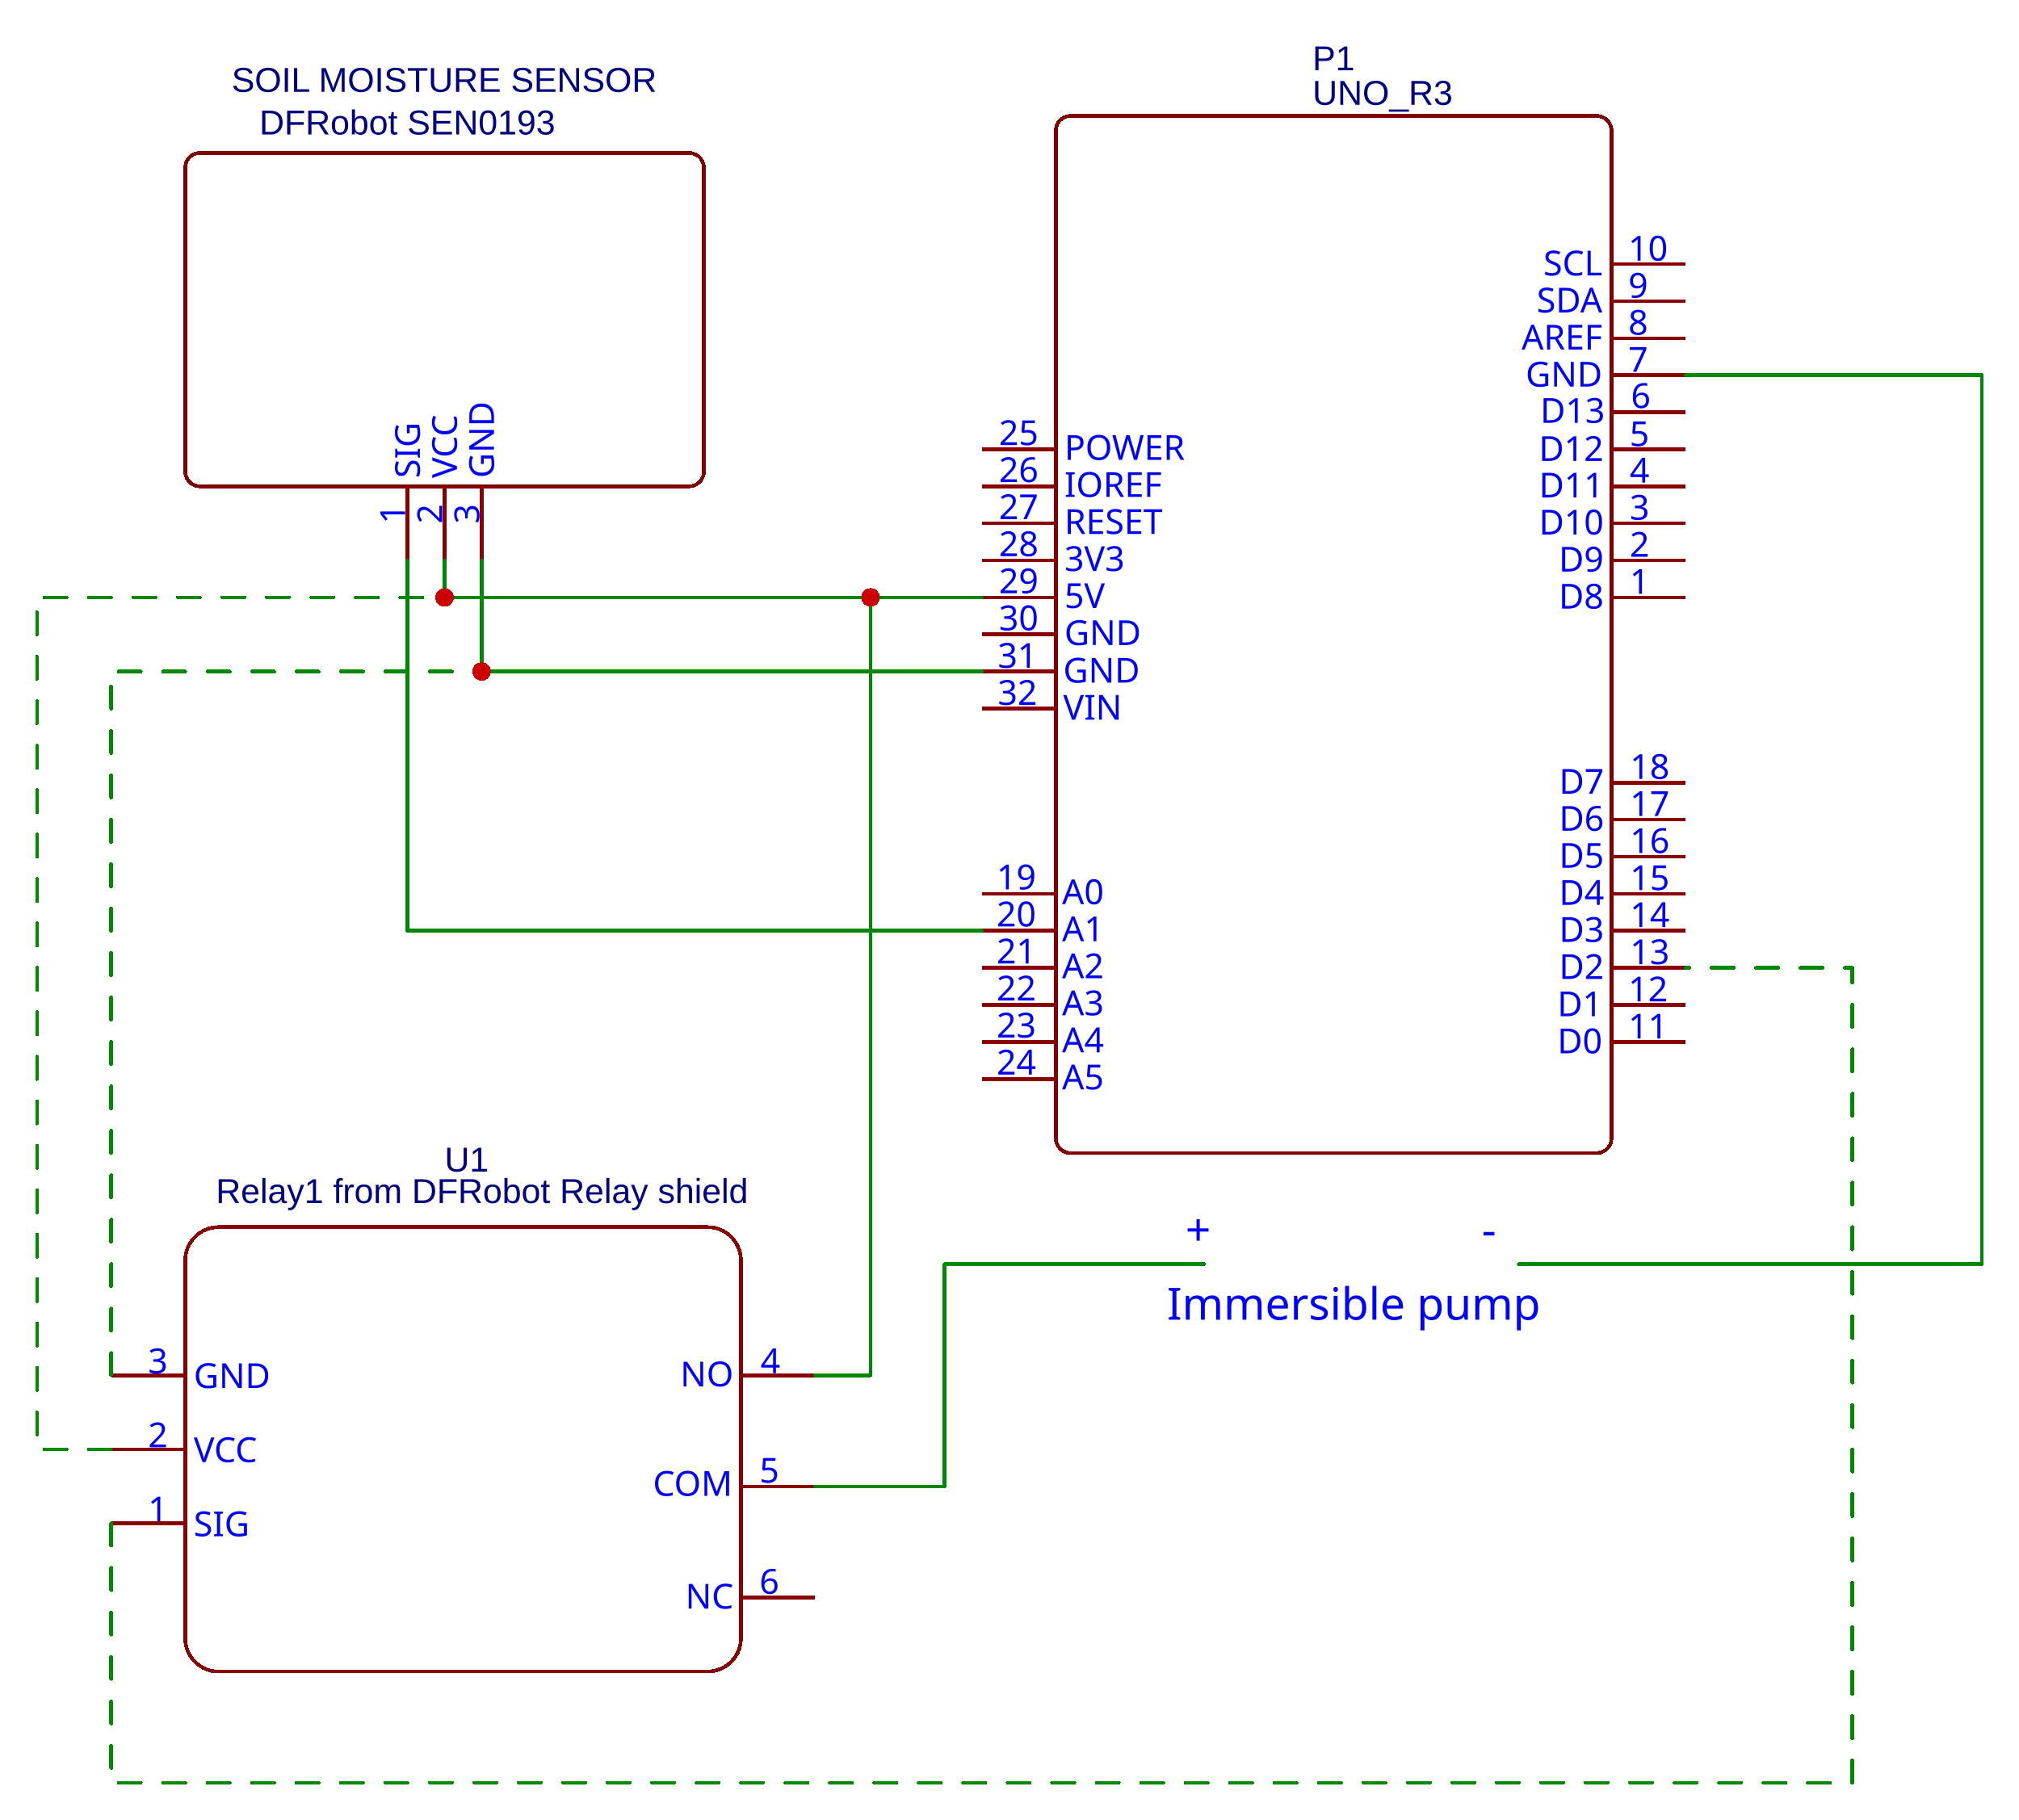
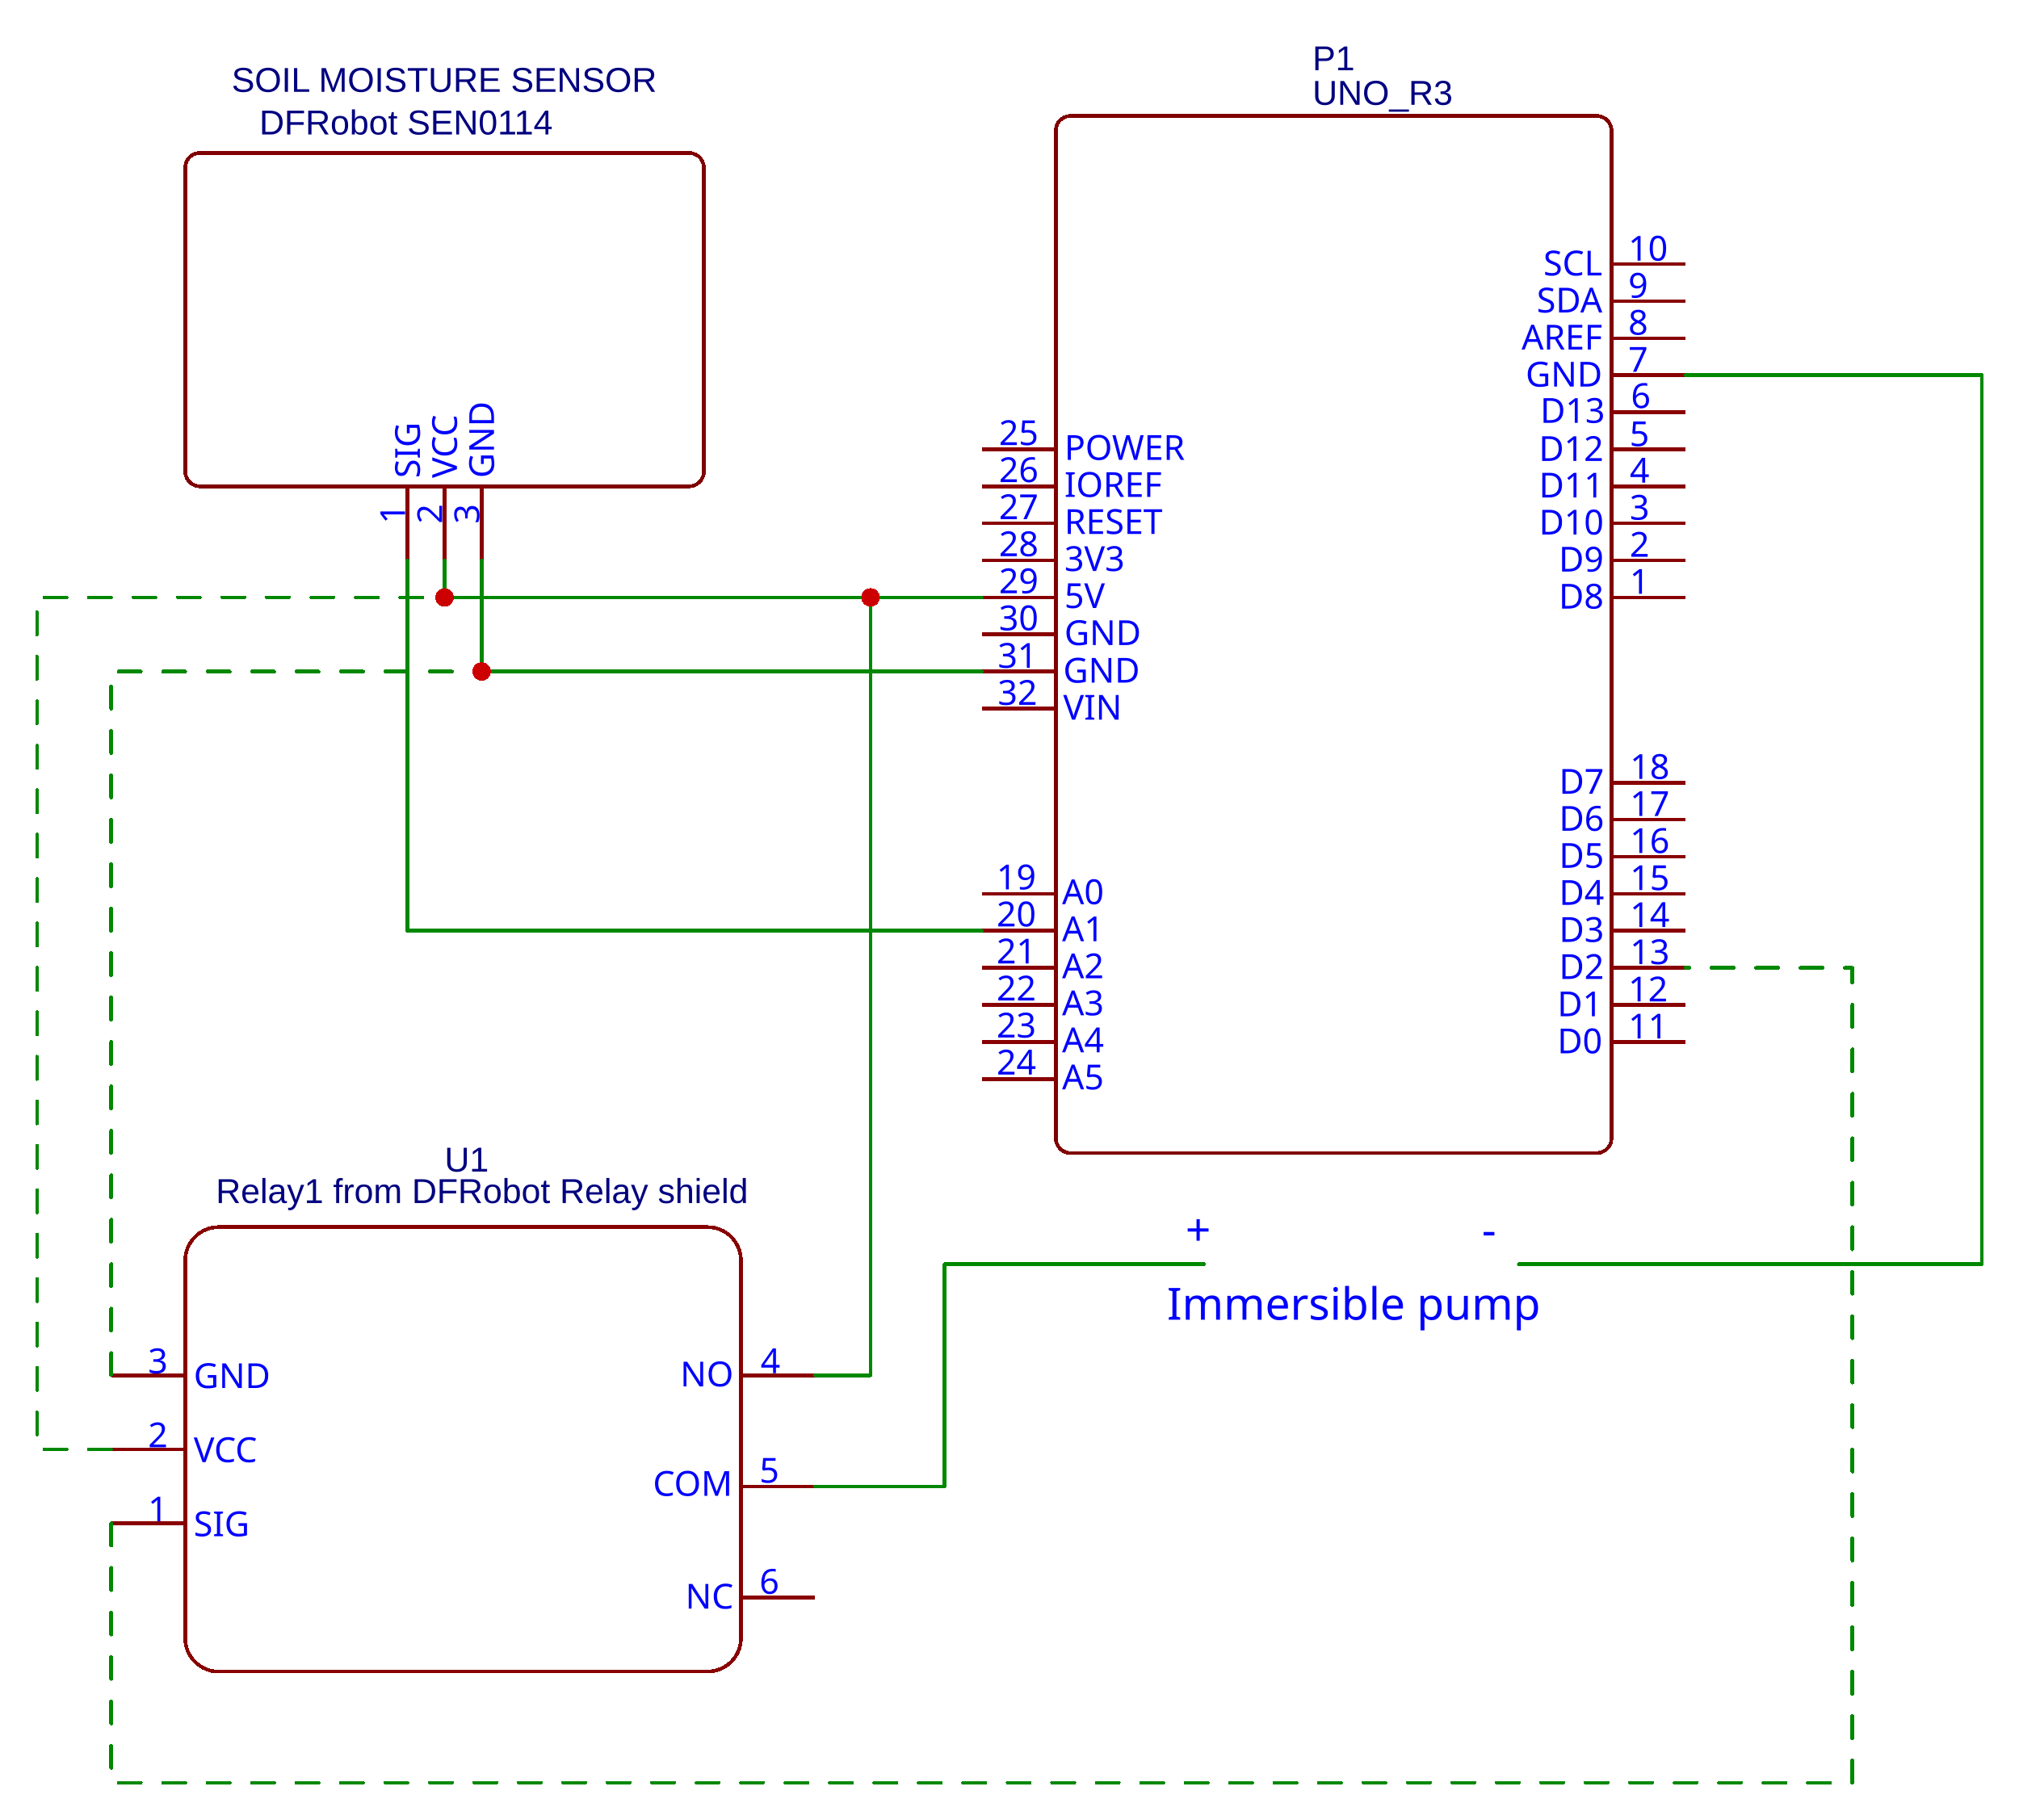
<svg xmlns="http://www.w3.org/2000/svg" width="545" height="491.3" viewBox="205 -551.3 545 491.3" version="1.1" id="svg602">
  <defs id="defs606" />
  <style type="text/css" id="style4">
path, polyline, polygon {stroke-linejoin:round;}
rect, circle, ellipse, polyline, line, polygon, path {shape-rendering:crispEdges;}
</style>
  <rect x="205" y="-551.3" width="545" height="491.3" fill="#FFFFFF" stroke="none" id="rect6" />
  <g id="g1" c_spiceCmd="null" c_para="Prefix Start`1`" importFlag="0" c_portOfADImportHack="" c_transformList="">
    <g c_origin="565,-380" c_para="timeStamp`1460354705`sourceId`1T5FDZYC8`package`UNO_R3`spicePre`P`spiceSymbolName`UNO_R3`BOM_Manufacturer Part``" c_partid="part_lib_gge1e0dd55ca32cd7d2" id="gge1e0dd55ca32cd7d2" locked="0" c_shapetype="group" c_etype="pinpart" puuid="8f9d41f84823451180938dec38867755" uuid="ececebe837ab446d8a691057f2b68227" convert_to_pcb="yes" add_into_bom="yes" c_rotation="270">
      <g c_partid="part_annotation" id="gge78" c_shapetype="group">
        <text c_note="note_name" x="559.29" y="-523" fill="#000080" font-family="Arial" font-size="7pt" font-weight="" font-style="" dominant-baseline="" text-anchor="start" id="text8">UNO_R3</text>
      </g>
      <g c_partid="part_annotation" id="gge81" c_shapetype="group">
        <text c_note="note_pre" x="559.29" y="-532.33" fill="#000080" font-family="Arial" font-size="7pt" font-weight="" font-style="" dominant-baseline="" text-anchor="start" id="text11">P1</text>
      </g>
      <rect id="gge83" locked="0" c_etype="" x="490" y="-520" rx="4" ry="4" width="150" height="280" stroke="#800000" stroke-width="1" fill="none" />
      <g c_partid="part_pin" c_etype="pinpart" c_show="show" c_elec="0" c_spicepin="1" c_origin="660,-390" id="gge84" locked="0" c_rotation="0">
        <text x="637.91" y="-386.99" font-family="Verdana" font-size="7pt" fill="#0000FF" text-anchor="end" c_pinname="D8" id="text15">D8</text>
        <text x="644.91" y="-390.99" font-family="Verdana" font-size="7pt" fill="#0000FF" text-anchor="start" c_pinnumber="1" id="text17">1</text>
        <circle c_pindot="true" class="pindot" cx="660" cy="-390" r="2" fill="none" stroke="none" id="circle19" />
        <path d="M 660 -390 h -20" fill="none" stroke="#880000" stroke-width="1" id="path21" />
        <circle cx="643" cy="-390" r="3" stroke="#880000" fill="none" stroke-width="1" display="none" id="circle23" />
        <path d="M 640 -393 L 637 -390 L 640 -387" fill="none" stroke="#880000" stroke-width="1" display="none" id="path25" />
      </g>
      <g c_partid="part_pin" c_etype="pinpart" c_show="show" c_elec="0" c_spicepin="2" c_origin="660,-400" id="gge92" locked="0" c_rotation="0">
        <text x="637.91" y="-396.99" font-family="Verdana" font-size="7pt" fill="#0000FF" text-anchor="end" c_pinname="D9" id="text28">D9</text>
        <text x="644.91" y="-400.99" font-family="Verdana" font-size="7pt" fill="#0000FF" text-anchor="start" c_pinnumber="2" id="text30">2</text>
        <circle c_pindot="true" class="pindot" cx="660" cy="-400" r="2" fill="none" stroke="none" id="circle32" />
        <path d="M 660 -400 h -20" fill="none" stroke="#880000" stroke-width="1" id="path34" />
        <circle cx="643" cy="-400" r="3" stroke="#880000" fill="none" stroke-width="1" display="none" id="circle36" />
        <path d="M 640 -403 L 637 -400 L 640 -397" fill="none" stroke="#880000" stroke-width="1" display="none" id="path38" />
      </g>
      <g c_partid="part_pin" c_etype="pinpart" c_show="show" c_elec="0" c_spicepin="3" c_origin="660,-410" id="gge100" locked="0" c_rotation="0">
        <text x="637.91" y="-406.99" font-family="Verdana" font-size="7pt" fill="#0000FF" text-anchor="end" c_pinname="D10" id="text41">D10</text>
        <text x="644.91" y="-410.99" font-family="Verdana" font-size="7pt" fill="#0000FF" text-anchor="start" c_pinnumber="3" id="text43">3</text>
        <circle c_pindot="true" class="pindot" cx="660" cy="-410" r="2" fill="none" stroke="none" id="circle45" />
        <path d="M 660 -410 h -20" fill="none" stroke="#880000" stroke-width="1" id="path47" />
        <circle cx="643" cy="-410" r="3" stroke="#880000" fill="none" stroke-width="1" display="none" id="circle49" />
        <path d="M 640 -413 L 637 -410 L 640 -407" fill="none" stroke="#880000" stroke-width="1" display="none" id="path51" />
      </g>
      <g c_partid="part_pin" c_etype="pinpart" c_show="show" c_elec="0" c_spicepin="4" c_origin="660,-420" id="gge109" locked="0" c_rotation="0">
        <text x="637.91" y="-416.99" font-family="Verdana" font-size="7pt" fill="#0000FF" text-anchor="end" c_pinname="D11" id="text54">D11</text>
        <text x="644.91" y="-420.99" font-family="Verdana" font-size="7pt" fill="#0000FF" text-anchor="start" c_pinnumber="4" id="text56">4</text>
        <circle c_pindot="true" class="pindot" cx="660" cy="-420" r="2" fill="none" stroke="none" id="circle58" />
        <path d="M 660 -420 h -20" fill="none" stroke="#880000" stroke-width="1" id="path60" />
        <circle cx="643" cy="-420" r="3" stroke="#880000" fill="none" stroke-width="1" display="none" id="circle62" />
        <path d="M 640 -423 L 637 -420 L 640 -417" fill="none" stroke="#880000" stroke-width="1" display="none" id="path64" />
      </g>
      <g c_partid="part_pin" c_etype="pinpart" c_show="show" c_elec="0" c_spicepin="5" c_origin="660,-430" id="gge117" locked="0" c_rotation="0">
        <text x="637.87" y="-426.85" font-family="Verdana" font-size="7pt" fill="#0000FF" text-anchor="end" c_pinname="D12" id="text67">D12</text>
        <text x="644.87" y="-430.85" font-family="Verdana" font-size="7pt" fill="#0000FF" text-anchor="start" c_pinnumber="5" id="text69">5</text>
        <circle c_pindot="true" class="pindot" cx="660" cy="-430" r="2" fill="none" stroke="none" id="circle71" />
        <path d="M 660 -430 h -20" fill="none" stroke="#880000" stroke-width="1" id="path73" />
        <circle cx="643" cy="-430" r="3" stroke="#880000" fill="none" stroke-width="1" display="none" id="circle75" />
        <path d="M 640 -433 L 637 -430 L 640 -427" fill="none" stroke="#880000" stroke-width="1" display="none" id="path77" />
      </g>
      <g c_partid="part_pin" c_etype="pinpart" c_show="show" c_elec="0" c_spicepin="6" c_origin="660,-440" id="gge125" locked="0" c_rotation="0">
        <text x="638.25" y="-437.139" font-family="Verdana" font-size="7pt" fill="#0000FF" text-anchor="end" c_pinname="D13" id="text80">D13</text>
        <text x="645.25" y="-441.139" font-family="Verdana" font-size="7pt" fill="#0000FF" text-anchor="start" c_pinnumber="6" id="text82">6</text>
        <circle c_pindot="true" class="pindot" cx="660" cy="-440" r="2" fill="none" stroke="none" id="circle84" />
        <path d="M 660 -440 h -20" fill="none" stroke="#880000" stroke-width="1" id="path86" />
        <circle cx="643" cy="-440" r="3" stroke="#880000" fill="none" stroke-width="1" display="none" id="circle88" />
        <path d="M 640 -443 L 637 -440 L 640 -437" fill="none" stroke="#880000" stroke-width="1" display="none" id="path90" />
      </g>
      <g c_partid="part_pin" c_etype="pinpart" c_show="show" c_elec="0" c_spicepin="7" c_origin="660,-450" id="gge133" locked="0" c_rotation="0">
        <text x="637.53" y="-446.929" font-family="Verdana" font-size="7pt" fill="#0000FF" text-anchor="end" c_pinname="GND" id="text93">GND</text>
        <text x="644.53" y="-450.929" font-family="Verdana" font-size="7pt" fill="#0000FF" text-anchor="start" c_pinnumber="7" id="text95">7</text>
        <circle c_pindot="true" class="pindot" cx="660" cy="-450" r="2" fill="none" stroke="none" id="circle97" />
        <path d="M 660 -450 h -20" fill="none" stroke="#880000" stroke-width="1" id="path99" />
        <circle cx="643" cy="-450" r="3" stroke="#880000" fill="none" stroke-width="1" display="none" id="circle101" />
        <path d="M 640 -453 L 637 -450 L 640 -447" fill="none" stroke="#880000" stroke-width="1" display="none" id="path103" />
      </g>
      <g c_partid="part_pin" c_etype="pinpart" c_show="show" c_elec="0" c_spicepin="8" c_origin="660,-460" id="gge141" locked="0" c_rotation="0">
        <text x="637.53" y="-456.929" font-family="Verdana" font-size="7pt" fill="#0000FF" text-anchor="end" c_pinname="AREF" id="text106">AREF</text>
        <text x="644.53" y="-460.929" font-family="Verdana" font-size="7pt" fill="#0000FF" text-anchor="start" c_pinnumber="8" id="text108">8</text>
        <circle c_pindot="true" class="pindot" cx="660" cy="-460" r="2" fill="none" stroke="none" id="circle110" />
        <path d="M 660 -460 h -20" fill="none" stroke="#880000" stroke-width="1" id="path112" />
        <circle cx="643" cy="-460" r="3" stroke="#880000" fill="none" stroke-width="1" display="none" id="circle114" />
        <path d="M 640 -463 L 637 -460 L 640 -457" fill="none" stroke="#880000" stroke-width="1" display="none" id="path116" />
      </g>
      <g c_partid="part_pin" c_etype="pinpart" c_show="show" c_elec="0" c_spicepin="9" c_origin="660,-470" id="gge149" locked="0" c_rotation="0">
        <text x="637.53" y="-466.929" font-family="Verdana" font-size="7pt" fill="#0000FF" text-anchor="end" c_pinname="SDA" id="text119">SDA</text>
        <text x="644.53" y="-470.929" font-family="Verdana" font-size="7pt" fill="#0000FF" text-anchor="start" c_pinnumber="9" id="text121">9</text>
        <circle c_pindot="true" class="pindot" cx="660" cy="-470" r="2" fill="none" stroke="none" id="circle123" />
        <path d="M 660 -470 h -20" fill="none" stroke="#880000" stroke-width="1" id="path125" />
        <circle cx="643" cy="-470" r="3" stroke="#880000" fill="none" stroke-width="1" display="none" id="circle127" />
        <path d="M 640 -473 L 637 -470 L 640 -467" fill="none" stroke="#880000" stroke-width="1" display="none" id="path129" />
      </g>
      <g c_partid="part_pin" c_etype="pinpart" c_show="show" c_elec="0" c_spicepin="10" c_origin="660,-480" id="gge158" locked="0" c_rotation="0">
        <text x="637.53" y="-476.929" font-family="Verdana" font-size="7pt" fill="#0000FF" text-anchor="end" c_pinname="SCL" id="text132">SCL</text>
        <text x="644.53" y="-480.929" font-family="Verdana" font-size="7pt" fill="#0000FF" text-anchor="start" c_pinnumber="10" id="text134">10</text>
        <circle c_pindot="true" class="pindot" cx="660" cy="-480" r="2" fill="none" stroke="none" id="circle136" />
        <path d="M 660 -480 h -20" fill="none" stroke="#880000" stroke-width="1" id="path138" />
        <circle cx="643" cy="-480" r="3" stroke="#880000" fill="none" stroke-width="1" display="none" id="circle140" />
        <path d="M 640 -483 L 637 -480 L 640 -477" fill="none" stroke="#880000" stroke-width="1" display="none" id="path142" />
      </g>
      <g c_partid="part_pin" c_etype="pinpart" c_show="show" c_elec="0" c_spicepin="11" c_origin="660,-270" id="gge166" locked="0" c_rotation="0">
        <text x="637.53" y="-266.929" font-family="Verdana" font-size="7pt" fill="#0000FF" text-anchor="end" c_pinname="D0" id="text145">D0</text>
        <text x="644.53" y="-270.929" font-family="Verdana" font-size="7pt" fill="#0000FF" text-anchor="start" c_pinnumber="11" id="text147">11</text>
        <circle c_pindot="true" class="pindot" cx="660" cy="-270" r="2" fill="none" stroke="none" id="circle149" />
        <path d="M 660 -270 h -20" fill="none" stroke="#880000" stroke-width="1" id="path151" />
        <circle cx="643" cy="-270" r="3" stroke="#880000" fill="none" stroke-width="1" display="none" id="circle153" />
        <path d="M 640 -273 L 637 -270 L 640 -267" fill="none" stroke="#880000" stroke-width="1" display="none" id="path155" />
      </g>
      <g c_partid="part_pin" c_etype="pinpart" c_show="show" c_elec="0" c_spicepin="12" c_origin="660,-280" id="gge174" locked="0" c_rotation="0">
        <text x="637.53" y="-276.929" font-family="Verdana" font-size="7pt" fill="#0000FF" text-anchor="end" c_pinname="D1" id="text158">D1</text>
        <text x="644.53" y="-280.929" font-family="Verdana" font-size="7pt" fill="#0000FF" text-anchor="start" c_pinnumber="12" id="text160">12</text>
        <circle c_pindot="true" class="pindot" cx="660" cy="-280" r="2" fill="none" stroke="none" id="circle162" />
        <path d="M 660 -280 h -20" fill="none" stroke="#880000" stroke-width="1" id="path164" />
        <circle cx="643" cy="-280" r="3" stroke="#880000" fill="none" stroke-width="1" display="none" id="circle166" />
        <path d="M 640 -283 L 637 -280 L 640 -277" fill="none" stroke="#880000" stroke-width="1" display="none" id="path168" />
      </g>
      <g c_partid="part_pin" c_etype="pinpart" c_show="show" c_elec="0" c_spicepin="13" c_origin="660,-290" id="gge182" locked="0" c_rotation="0">
        <text x="638" y="-287" font-family="Verdana" font-size="7pt" fill="#0000FF" text-anchor="end" c_pinname="D2" id="text171">D2</text>
        <text x="645" y="-291" font-family="Verdana" font-size="7pt" fill="#0000FF" text-anchor="start" c_pinnumber="13" id="text173">13</text>
        <circle c_pindot="true" class="pindot" cx="660" cy="-290" r="2" fill="none" stroke="none" id="circle175" />
        <path d="M 660 -290 h -20" fill="none" stroke="#880000" stroke-width="1" id="path177" />
        <circle cx="643" cy="-290" r="3" stroke="#880000" fill="none" stroke-width="1" display="none" id="circle179" />
        <path d="M 640 -293 L 637 -290 L 640 -287" fill="none" stroke="#880000" stroke-width="1" display="none" id="path181" />
      </g>
      <g c_partid="part_pin" c_etype="pinpart" c_show="show" c_elec="0" c_spicepin="14" c_origin="660,-300" id="gge190" locked="0" c_rotation="0">
        <text x="638" y="-297" font-family="Verdana" font-size="7pt" fill="#0000FF" text-anchor="end" c_pinname="D3" id="text184">D3</text>
        <text x="645" y="-301" font-family="Verdana" font-size="7pt" fill="#0000FF" text-anchor="start" c_pinnumber="14" id="text186">14</text>
        <circle c_pindot="true" class="pindot" cx="660" cy="-300" r="2" fill="none" stroke="none" id="circle188" />
        <path d="M 660 -300 h -20" fill="none" stroke="#880000" stroke-width="1" id="path190" />
        <circle cx="643" cy="-300" r="3" stroke="#880000" fill="none" stroke-width="1" display="none" id="circle192" />
        <path d="M 640 -303 L 637 -300 L 640 -297" fill="none" stroke="#880000" stroke-width="1" display="none" id="path194" />
      </g>
      <g c_partid="part_pin" c_etype="pinpart" c_show="show" c_elec="0" c_spicepin="15" c_origin="660,-310" id="gge198" locked="0" c_rotation="0">
        <text x="638" y="-307" font-family="Verdana" font-size="7pt" fill="#0000FF" text-anchor="end" c_pinname="D4" id="text197">D4</text>
        <text x="645" y="-311" font-family="Verdana" font-size="7pt" fill="#0000FF" text-anchor="start" c_pinnumber="15" id="text199">15</text>
        <circle c_pindot="true" class="pindot" cx="660" cy="-310" r="2" fill="none" stroke="none" id="circle201" />
        <path d="M 660 -310 h -20" fill="none" stroke="#880000" stroke-width="1" id="path203" />
        <circle cx="643" cy="-310" r="3" stroke="#880000" fill="none" stroke-width="1" display="none" id="circle205" />
        <path d="M 640 -313 L 637 -310 L 640 -307" fill="none" stroke="#880000" stroke-width="1" display="none" id="path207" />
      </g>
      <g c_partid="part_pin" c_etype="pinpart" c_show="show" c_elec="0" c_spicepin="16" c_origin="660,-320" id="gge207" locked="0" c_rotation="0">
        <text x="638" y="-317" font-family="Verdana" font-size="7pt" fill="#0000FF" text-anchor="end" c_pinname="D5" id="text210">D5</text>
        <text x="645" y="-321" font-family="Verdana" font-size="7pt" fill="#0000FF" text-anchor="start" c_pinnumber="16" id="text212">16</text>
        <circle c_pindot="true" class="pindot" cx="660" cy="-320" r="2" fill="none" stroke="none" id="circle214" />
        <path d="M 660 -320 h -20" fill="none" stroke="#880000" stroke-width="1" id="path216" />
        <circle cx="643" cy="-320" r="3" stroke="#880000" fill="none" stroke-width="1" display="none" id="circle218" />
        <path d="M 640 -323 L 637 -320 L 640 -317" fill="none" stroke="#880000" stroke-width="1" display="none" id="path220" />
      </g>
      <g c_partid="part_pin" c_etype="pinpart" c_show="show" c_elec="0" c_spicepin="17" c_origin="660,-330" id="gge215" locked="0" c_rotation="0">
        <text x="638" y="-327" font-family="Verdana" font-size="7pt" fill="#0000FF" text-anchor="end" c_pinname="D6" id="text223">D6</text>
        <text x="645" y="-331" font-family="Verdana" font-size="7pt" fill="#0000FF" text-anchor="start" c_pinnumber="17" id="text225">17</text>
        <circle c_pindot="true" class="pindot" cx="660" cy="-330" r="2" fill="none" stroke="none" id="circle227" />
        <path d="M 660 -330 h -20" fill="none" stroke="#880000" stroke-width="1" id="path229" />
        <circle cx="643" cy="-330" r="3" stroke="#880000" fill="none" stroke-width="1" display="none" id="circle231" />
        <path d="M 640 -333 L 637 -330 L 640 -327" fill="none" stroke="#880000" stroke-width="1" display="none" id="path233" />
      </g>
      <g c_partid="part_pin" c_etype="pinpart" c_show="show" c_elec="0" c_spicepin="18" c_origin="660,-340" id="gge223" locked="0" c_rotation="0">
        <text x="638" y="-337" font-family="Verdana" font-size="7pt" fill="#0000FF" text-anchor="end" c_pinname="D7" id="text236">D7</text>
        <text x="645" y="-341" font-family="Verdana" font-size="7pt" fill="#0000FF" text-anchor="start" c_pinnumber="18" id="text238">18</text>
        <circle c_pindot="true" class="pindot" cx="660" cy="-340" r="2" fill="none" stroke="none" id="circle240" />
        <path d="M 660 -340 h -20" fill="none" stroke="#880000" stroke-width="1" id="path242" />
        <circle cx="643" cy="-340" r="3" stroke="#880000" fill="none" stroke-width="1" display="none" id="circle244" />
        <path d="M 640 -343 L 637 -340 L 640 -337" fill="none" stroke="#880000" stroke-width="1" display="none" id="path246" />
      </g>
      <g c_partid="part_pin" c_etype="pinpart" c_show="show" c_elec="0" c_spicepin="19" c_origin="470,-310" id="gge230" locked="0" c_rotation="180">
        <text x="491.687" y="-307.187" font-family="Verdana" font-size="7pt" fill="#0000FF" text-anchor="start" c_pinname="A0" id="text249">A0</text>
        <text x="484.687" y="-311.187" font-family="Verdana" font-size="7pt" fill="#0000FF" text-anchor="end" c_pinnumber="19" id="text251">19</text>
        <circle c_pindot="true" class="pindot" cx="470" cy="-310" r="2" fill="none" stroke="none" id="circle253" />
        <path d="M 470 -310 h 20" fill="none" stroke="#880000" stroke-width="1" id="path255" />
        <circle cx="487" cy="-310" r="3" stroke="#880000" fill="none" stroke-width="1" display="none" id="circle257" />
        <path d="M 490 -307 L 493 -310 L 490 -313" fill="none" stroke="#880000" stroke-width="1" display="none" id="path259" />
      </g>
      <g c_partid="part_pin" c_etype="pinpart" c_show="show" c_elec="0" c_spicepin="20" c_origin="470,-300" id="gge237" locked="0" c_rotation="180">
        <text x="491.687" y="-297.187" font-family="Verdana" font-size="7pt" fill="#0000FF" text-anchor="start" c_pinname="A1" id="text262">A1</text>
        <text x="484.687" y="-301.187" font-family="Verdana" font-size="7pt" fill="#0000FF" text-anchor="end" c_pinnumber="20" id="text264">20</text>
        <circle c_pindot="true" class="pindot" cx="470" cy="-300" r="2" fill="none" stroke="none" id="circle266" />
        <path d="M 470 -300 h 20" fill="none" stroke="#880000" stroke-width="1" id="path268" />
        <circle cx="487" cy="-300" r="3" stroke="#880000" fill="none" stroke-width="1" display="none" id="circle270" />
        <path d="M 490 -297 L 493 -300 L 490 -303" fill="none" stroke="#880000" stroke-width="1" display="none" id="path272" />
      </g>
      <g c_partid="part_pin" c_etype="pinpart" c_show="show" c_elec="0" c_spicepin="21" c_origin="470,-290" id="gge244" locked="0" c_rotation="180">
        <text x="491.687" y="-287.187" font-family="Verdana" font-size="7pt" fill="#0000FF" text-anchor="start" c_pinname="A2" id="text275">A2</text>
        <text x="484.687" y="-291.187" font-family="Verdana" font-size="7pt" fill="#0000FF" text-anchor="end" c_pinnumber="21" id="text277">21</text>
        <circle c_pindot="true" class="pindot" cx="470" cy="-290" r="2" fill="none" stroke="none" id="circle279" />
        <path d="M 470 -290 h 20" fill="none" stroke="#880000" stroke-width="1" id="path281" />
        <circle cx="487" cy="-290" r="3" stroke="#880000" fill="none" stroke-width="1" display="none" id="circle283" />
        <path d="M 490 -287 L 493 -290 L 490 -293" fill="none" stroke="#880000" stroke-width="1" display="none" id="path285" />
      </g>
      <g c_partid="part_pin" c_etype="pinpart" c_show="show" c_elec="0" c_spicepin="22" c_origin="470,-280" id="gge251" locked="0" c_rotation="180">
        <text x="491.687" y="-277.187" font-family="Verdana" font-size="7pt" fill="#0000FF" text-anchor="start" c_pinname="A3" id="text288">A3</text>
        <text x="484.687" y="-281.187" font-family="Verdana" font-size="7pt" fill="#0000FF" text-anchor="end" c_pinnumber="22" id="text290">22</text>
        <circle c_pindot="true" class="pindot" cx="470" cy="-280" r="2" fill="none" stroke="none" id="circle292" />
        <path d="M 470 -280 h 20" fill="none" stroke="#880000" stroke-width="1" id="path294" />
        <circle cx="487" cy="-280" r="3" stroke="#880000" fill="none" stroke-width="1" display="none" id="circle296" />
        <path d="M 490 -277 L 493 -280 L 490 -283" fill="none" stroke="#880000" stroke-width="1" display="none" id="path298" />
      </g>
      <g c_partid="part_pin" c_etype="pinpart" c_show="show" c_elec="0" c_spicepin="23" c_origin="470,-270" id="gge258" locked="0" c_rotation="180">
        <text x="491.687" y="-267.187" font-family="Verdana" font-size="7pt" fill="#0000FF" text-anchor="start" c_pinname="A4" id="text301">A4</text>
        <text x="484.687" y="-271.187" font-family="Verdana" font-size="7pt" fill="#0000FF" text-anchor="end" c_pinnumber="23" id="text303">23</text>
        <circle c_pindot="true" class="pindot" cx="470" cy="-270" r="2" fill="none" stroke="none" id="circle305" />
        <path d="M 470 -270 h 20" fill="none" stroke="#880000" stroke-width="1" id="path307" />
        <circle cx="487" cy="-270" r="3" stroke="#880000" fill="none" stroke-width="1" display="none" id="circle309" />
        <path d="M 490 -267 L 493 -270 L 490 -273" fill="none" stroke="#880000" stroke-width="1" display="none" id="path311" />
      </g>
      <g c_partid="part_pin" c_etype="pinpart" c_show="show" c_elec="0" c_spicepin="24" c_origin="470,-260" id="gge265" locked="0" c_rotation="180">
        <text x="491.687" y="-257.187" font-family="Verdana" font-size="7pt" fill="#0000FF" text-anchor="start" c_pinname="A5" id="text314">A5</text>
        <text x="484.687" y="-261.187" font-family="Verdana" font-size="7pt" fill="#0000FF" text-anchor="end" c_pinnumber="24" id="text316">24</text>
        <circle c_pindot="true" class="pindot" cx="470" cy="-260" r="2" fill="none" stroke="none" id="circle318" />
        <path d="M 470 -260 h 20" fill="none" stroke="#880000" stroke-width="1" id="path320" />
        <circle cx="487" cy="-260" r="3" stroke="#880000" fill="none" stroke-width="1" display="none" id="circle322" />
        <path d="M 490 -257 L 493 -260 L 490 -263" fill="none" stroke="#880000" stroke-width="1" display="none" id="path324" />
      </g>
      <g c_partid="part_pin" c_etype="pinpart" c_show="show" c_elec="0" c_spicepin="25" c_origin="470,-430" id="gge272" locked="0" c_rotation="180">
        <text x="492.32" y="-427.14" font-family="Verdana" font-size="7pt" fill="#0000FF" text-anchor="start" c_pinname="POWER" id="text327">POWER</text>
        <text x="485.32" y="-431.14" font-family="Verdana" font-size="7pt" fill="#0000FF" text-anchor="end" c_pinnumber="25" id="text329">25</text>
        <circle c_pindot="true" class="pindot" cx="470" cy="-430" r="2" fill="none" stroke="none" id="circle331" />
        <path d="M 470 -430 h 20" fill="none" stroke="#880000" stroke-width="1" id="path333" />
        <circle cx="487" cy="-430" r="3" stroke="#880000" fill="none" stroke-width="1" display="none" id="circle335" />
        <path d="M 490 -427 L 493 -430 L 490 -433" fill="none" stroke="#880000" stroke-width="1" display="none" id="path337" />
      </g>
      <g c_partid="part_pin" c_etype="pinpart" c_show="show" c_elec="0" c_spicepin="26" c_origin="470,-420" id="gge279" locked="0" c_rotation="180">
        <text x="492.32" y="-417.14" font-family="Verdana" font-size="7pt" fill="#0000FF" text-anchor="start" c_pinname="IOREF" id="text340">IOREF</text>
        <text x="485.32" y="-421.14" font-family="Verdana" font-size="7pt" fill="#0000FF" text-anchor="end" c_pinnumber="26" id="text342">26</text>
        <circle c_pindot="true" class="pindot" cx="470" cy="-420" r="2" fill="none" stroke="none" id="circle344" />
        <path d="M 470 -420 h 20" fill="none" stroke="#880000" stroke-width="1" id="path346" />
        <circle cx="487" cy="-420" r="3" stroke="#880000" fill="none" stroke-width="1" display="none" id="circle348" />
        <path d="M 490 -417 L 493 -420 L 490 -423" fill="none" stroke="#880000" stroke-width="1" display="none" id="path350" />
      </g>
      <g c_partid="part_pin" c_etype="pinpart" c_show="show" c_elec="0" c_spicepin="27" c_origin="470,-410" id="gge286" locked="0" c_rotation="180">
        <text x="492.32" y="-407.14" font-family="Verdana" font-size="7pt" fill="#0000FF" text-anchor="start" c_pinname="RESET" id="text353">RESET</text>
        <text x="485.32" y="-411.14" font-family="Verdana" font-size="7pt" fill="#0000FF" text-anchor="end" c_pinnumber="27" id="text355">27</text>
        <circle c_pindot="true" class="pindot" cx="470" cy="-410" r="2" fill="none" stroke="none" id="circle357" />
        <path d="M 470 -410 h 20" fill="none" stroke="#880000" stroke-width="1" id="path359" />
        <circle cx="487" cy="-410" r="3" stroke="#880000" fill="none" stroke-width="1" display="none" id="circle361" />
        <path d="M 490 -407 L 493 -410 L 490 -413" fill="none" stroke="#880000" stroke-width="1" display="none" id="path363" />
      </g>
      <g c_partid="part_pin" c_etype="pinpart" c_show="show" c_elec="0" c_spicepin="28" c_origin="470,-400" id="gge293" locked="0" c_rotation="180">
        <text x="492.32" y="-397.14" font-family="Verdana" font-size="7pt" fill="#0000FF" text-anchor="start" c_pinname="3V3" id="text366">3V3</text>
        <text x="485.32" y="-401.14" font-family="Verdana" font-size="7pt" fill="#0000FF" text-anchor="end" c_pinnumber="28" id="text368">28</text>
        <circle c_pindot="true" class="pindot" cx="470" cy="-400" r="2" fill="none" stroke="none" id="circle370" />
        <path d="M 470 -400 h 20" fill="none" stroke="#880000" stroke-width="1" id="path372" />
        <circle cx="487" cy="-400" r="3" stroke="#880000" fill="none" stroke-width="1" display="none" id="circle374" />
        <path d="M 490 -397 L 493 -400 L 490 -403" fill="none" stroke="#880000" stroke-width="1" display="none" id="path376" />
      </g>
      <g c_partid="part_pin" c_etype="pinpart" c_show="show" c_elec="0" c_spicepin="29" c_origin="470,-390" id="gge300" locked="0" c_rotation="180">
        <text x="492.32" y="-387.14" font-family="Verdana" font-size="7pt" fill="#0000FF" text-anchor="start" c_pinname="5V" id="text379">5V</text>
        <text x="485.32" y="-391.14" font-family="Verdana" font-size="7pt" fill="#0000FF" text-anchor="end" c_pinnumber="29" id="text381">29</text>
        <circle c_pindot="true" class="pindot" cx="470" cy="-390" r="2" fill="none" stroke="none" id="circle383" />
        <path d="M 470 -390 h 20" fill="none" stroke="#880000" stroke-width="1" id="path385" />
        <circle cx="487" cy="-390" r="3" stroke="#880000" fill="none" stroke-width="1" display="none" id="circle387" />
        <path d="M 490 -387 L 493 -390 L 490 -393" fill="none" stroke="#880000" stroke-width="1" display="none" id="path389" />
      </g>
      <g c_partid="part_pin" c_etype="pinpart" c_show="show" c_elec="0" c_spicepin="30" c_origin="470,-380" id="gge307" locked="0" c_rotation="180">
        <text x="492.32" y="-377.14" font-family="Verdana" font-size="7pt" fill="#0000FF" text-anchor="start" c_pinname="GND" id="text392">GND</text>
        <text x="485.32" y="-381.14" font-family="Verdana" font-size="7pt" fill="#0000FF" text-anchor="end" c_pinnumber="30" id="text394">30</text>
        <circle c_pindot="true" class="pindot" cx="470" cy="-380" r="2" fill="none" stroke="none" id="circle396" />
        <path d="M 470 -380 h 20" fill="none" stroke="#880000" stroke-width="1" id="path398" />
        <circle cx="487" cy="-380" r="3" stroke="#880000" fill="none" stroke-width="1" display="none" id="circle400" />
        <path d="M 490 -377 L 493 -380 L 490 -383" fill="none" stroke="#880000" stroke-width="1" display="none" id="path402" />
      </g>
      <g c_partid="part_pin" c_etype="pinpart" c_show="show" c_elec="0" c_spicepin="31" c_origin="470,-370" id="gge314" locked="0" c_rotation="180">
        <text x="492" y="-367" font-family="Verdana" font-size="7pt" fill="#0000FF" text-anchor="start" c_pinname="GND" id="text405">GND</text>
        <text x="485" y="-371" font-family="Verdana" font-size="7pt" fill="#0000FF" text-anchor="end" c_pinnumber="31" id="text407">31</text>
        <circle c_pindot="true" class="pindot" cx="470" cy="-370" r="2" fill="none" stroke="none" id="circle409" />
        <path d="M 470 -370 h 20" fill="none" stroke="#880000" stroke-width="1" id="path411" />
        <circle cx="487" cy="-370" r="3" stroke="#880000" fill="none" stroke-width="1" display="none" id="circle413" />
        <path d="M 490 -367 L 493 -370 L 490 -373" fill="none" stroke="#880000" stroke-width="1" display="none" id="path415" />
      </g>
      <g c_partid="part_pin" c_etype="pinpart" c_show="show" c_elec="0" c_spicepin="32" c_origin="470,-360" id="gge321" locked="0" c_rotation="180">
        <text x="492" y="-357" font-family="Verdana" font-size="7pt" fill="#0000FF" text-anchor="start" c_pinname="VIN" id="text418">VIN</text>
        <text x="485" y="-361" font-family="Verdana" font-size="7pt" fill="#0000FF" text-anchor="end" c_pinnumber="32" id="text420">32</text>
        <circle c_pindot="true" class="pindot" cx="470" cy="-360" r="2" fill="none" stroke="none" id="circle422" />
        <path d="M 470 -360 h 20" fill="none" stroke="#880000" stroke-width="1" id="path424" />
        <circle cx="487" cy="-360" r="3" stroke="#880000" fill="none" stroke-width="1" display="none" id="circle426" />
        <path d="M 490 -357 L 493 -360 L 490 -363" fill="none" stroke="#880000" stroke-width="1" display="none" id="path428" />
      </g>
    </g>
    <g c_origin="120,-570" c_para="timeStamp`1462511811`sourceId`i6oizRL3l`package`SOIL MOISTURE SENSOR`BOM_Supplier Part`12587`BOM_Supplier`SparkFun`spicePre`P`spiceSymbolName`Soil Moisture Sensor`BOM_Manufacturer Part``Package Display`Yes`" c_partid="part_lib_gge1266da75c724fdc7" id="gge1266da75c724fdc7" locked="0" c_shapetype="group" c_etype="pinpart" puuid="9e45557634814d17bbc5f4246d331d45" uuid="ba4069bc28d74d51a7f6d8e201782944" convert_to_pcb="yes" add_into_bom="yes">
      <g c_partid="part_annotation" id="gge724" c_shapetype="group">
-         <text c_note="note_name" x="275" y="-515" font-size="7pt" font-weight="" font-style="" dominant-baseline="" id="text432" style="font-size:9.333px;font-family:Arial;text-anchor:start;fill:#000080">DFRobot SEN0193</text>
+         <text c_note="note_name" x="275" y="-515" font-size="7pt" font-weight="" font-style="" dominant-baseline="" id="text432" style="font-size:9.333px;font-family:Arial;text-anchor:start;fill:#000080">DFRobot SEN0114</text>
      </g>
      <g c_partid="part_annotation" id="gge785" display="none" c_shapetype="group">
        <text c_note="note_pre" x="319.3" y="-522" fill="#000080" font-family="Arial" font-size="7pt" font-weight="" font-style="" dominant-baseline="" text-anchor="start" id="text435">P2</text>
      </g>
      <rect id="gge728" locked="0" c_etype="" x="255" y="-510" rx="4" ry="4" width="140" height="90" stroke="#800000" stroke-width="1" fill="#FFFFFF" />
      <g c_partid="part_pin" c_etype="pinpart" c_show="show" c_elec="0" c_spicepin="1" c_origin="315,-400" id="gge729" locked="0" c_rotation="270">
        <text x="318.34" y="-422.24" font-family="Verdana" font-size="7pt" fill="#0000FF" text-anchor="start" c_pinname="SIG" transform="rotate(270,318.34,-422.24)" id="text439">SIG</text>
        <text x="314.34" y="-415.24" font-family="Verdana" font-size="7pt" fill="#0000FF" text-anchor="end" c_pinnumber="1" transform="rotate(270,314.34,-415.24)" id="text441">1</text>
        <circle c_pindot="true" class="pindot" cx="315" cy="-400" r="2" fill="none" stroke="none" id="circle443" />
        <path d="M 315 -400 v -20" fill="none" stroke="#880000" stroke-width="1" id="path445" />
        <circle cx="315" cy="-417" r="3" stroke="#880000" fill="none" stroke-width="1" display="none" id="circle447" />
        <path d="M 318 -420 L 315 -423 L 312 -420" fill="none" stroke="#880000" stroke-width="1" display="none" id="path449" />
      </g>
      <g c_partid="part_pin" c_etype="pinpart" c_show="show" c_elec="0" c_spicepin="2" c_origin="325,-400" id="gge736" locked="0" c_rotation="270">
        <text x="328.34" y="-422.24" font-family="Verdana" font-size="7pt" fill="#0000FF" text-anchor="start" c_pinname="VCC" transform="rotate(270,328.34,-422.24)" id="text452">VCC</text>
        <text x="324.34" y="-415.24" font-family="Verdana" font-size="7pt" fill="#0000FF" text-anchor="end" c_pinnumber="2" transform="rotate(270,324.34,-415.24)" id="text454">2</text>
        <circle c_pindot="true" class="pindot" cx="325" cy="-400" r="2" fill="none" stroke="none" id="circle456" />
        <path d="M 325 -400 v -20" fill="none" stroke="#880000" stroke-width="1" id="path458" />
        <circle cx="325" cy="-417" r="3" stroke="#880000" fill="none" stroke-width="1" display="none" id="circle460" />
        <path d="M 328 -420 L 325 -423 L 322 -420" fill="none" stroke="#880000" stroke-width="1" display="none" id="path462" />
      </g>
      <g c_partid="part_pin" c_etype="pinpart" c_show="show" c_elec="0" c_spicepin="3" c_origin="335,-400" id="gge743" locked="0" c_rotation="270">
        <text x="338.34" y="-422.24" font-family="Verdana" font-size="7pt" fill="#0000FF" text-anchor="start" c_pinname="GND" transform="rotate(270,338.34,-422.24)" id="text465">GND</text>
        <text x="334.34" y="-415.24" font-family="Verdana" font-size="7pt" fill="#0000FF" text-anchor="end" c_pinnumber="3" transform="rotate(270,334.34,-415.24)" id="text467">3</text>
        <circle c_pindot="true" class="pindot" cx="335" cy="-400" r="2" fill="none" stroke="none" id="circle469" />
        <path d="M 335 -400 v -20" fill="none" stroke="#880000" stroke-width="1" id="path471" />
        <circle cx="335" cy="-417" r="3" stroke="#880000" fill="none" stroke-width="1" display="none" id="circle473" />
        <path d="M 338 -420 L 335 -423 L 332 -420" fill="none" stroke="#880000" stroke-width="1" display="none" id="path475" />
      </g>
      <g c_partid="part_annotation" id="gge786" c_shapetype="group">
        <text c_note="note_package" x="267.52" y="-526.5" fill="#000080" font-family="Arial" font-size="7pt" font-weight="" font-style="" dominant-baseline="" text-anchor="start" id="text478">SOIL MOISTURE SENSOR</text>
      </g>
    </g>
    <polyline c_etype="wire" c_shapetype="line" points="315 -400 315 -300 470 -300" stroke="#008800" id="gge789" locked="0" stroke-width="1" fill="none" stroke-linecap="round" />
    <polyline c_etype="wire" c_shapetype="line" points="660 -450 740 -450 740 -410 740 -210 615 -210" stroke="#008800" id="gge4383" locked="0" stroke-width="1" fill="none" stroke-linecap="round" />
    <g c_partid="part_annotation" id="gge4384" locked="0" c_origin="520,-195" c_shapetype="group" c_etype="pinpart">
      <text x="520" y="-195" fill="#0000FF" font-family="Verdana" font-size="9pt" font-weight="" font-style="" dominant-baseline="" text-anchor="start" type="comment" id="text484">Immersible pump</text>
    </g>
    <g c_partid="part_annotation" id="gge4388" locked="0" c_origin="525,-215" c_shapetype="group" c_etype="pinpart">
      <text x="525" y="-215" fill="#0000FF" font-family="Verdana" font-size="9pt" font-weight="" font-style="" dominant-baseline="" text-anchor="start" type="comment" id="text487">+</text>
    </g>
    <g c_partid="part_annotation" id="gge4392" locked="0" c_origin="605,-215" c_shapetype="group" c_etype="pinpart">
      <text x="605" y="-215" fill="#0000FF" font-family="Verdana" font-size="9pt" font-weight="undefined" font-style="undefined" dominant-baseline="" text-anchor="start" type="comment" id="text490">-</text>
    </g>
    <g c_origin="255,-100" c_para="Contributor`winter2015`timeStamp`1456106307`sourceId`YsmgyP7pj`package`BASIC SPDT RELAY CARRIER WITH 12VDC RELAY`spicePre`U`spiceSymbolName`The Pololu basic relay carrier modules allow simple control of a single-pole, double-throw (SPDT) switch from low-voltage, low-current control signals. This item includes the basic carrier PCB with a soldered-in 12 V relay, 5.0 mm terminal blocks for the switch connections, and straight 0.1&quot; male header for the control connections. The included power relay is an Omron G5LE-14-DC12 and is rated for up to 10 A under most conditions.`BOM_Manufacturer Part``" c_partid="part_lib_ggef8dedc404e9561b9" id="ggef8dedc404e9561b9" locked="0" c_shapetype="group" c_etype="pinpart" puuid="1eba5ad9decc471c83afff853489f7dd" uuid="90ee57570720483f8bf5522b62779174" convert_to_pcb="yes" add_into_bom="yes">
      <g c_partid="part_annotation" id="gge11405" c_shapetype="group">
        <text c_note="note_name" x="263.27" y="-226.5" fill="#000080" font-family="Arial" font-size="7pt" font-weight="" font-style="" dominant-baseline="" text-anchor="start" id="text493">Relay1 from DFRobot Relay shield</text>
      </g>
      <g c_partid="part_annotation" id="gge11407" c_shapetype="group">
        <text c_note="note_pre" x="325" y="-235" fill="#000080" font-family="Arial" font-size="7pt" font-weight="" font-style="" dominant-baseline="" text-anchor="start" id="text496">U1</text>
      </g>
      <rect id="gge11409" locked="0" c_etype="" x="255" y="-220" rx="9" ry="9" width="150" height="120" stroke="#880000" stroke-width="1" fill="#FFFFFF" />
      <g c_partid="part_pin" c_etype="pinpart" c_show="show" c_elec="0" c_spicepin="1" c_origin="235,-140" id="gge11410" locked="0" c_rotation="180">
        <text x="257.291" y="-136.55" font-family="start" font-size="7pt" fill="#0000FF" text-anchor="start" c_pinname="SIG" id="text500">SIG</text>
        <text x="250.291" y="-140.55" font-family="Verdana" font-size="7pt" fill="#0000FF" text-anchor="end" c_pinnumber="1" id="text502">1</text>
        <circle c_pindot="true" class="pindot" cx="235" cy="-140" r="2" fill="none" stroke="none" id="circle504" />
        <path d="M 235 -140 h 20" fill="none" stroke="#880000" stroke-width="1" id="path506" />
        <circle cx="252" cy="-140" r="3" stroke="#880000" fill="none" stroke-width="1" display="none" id="circle508" />
        <path d="M 255 -137 L 258 -140 L 255 -143" fill="none" stroke="#880000" stroke-width="1" display="none" id="path510" />
      </g>
      <g c_partid="part_pin" c_etype="pinpart" c_show="show" c_elec="0" c_spicepin="2" c_origin="235,-160" id="gge11417" locked="0" c_rotation="180">
        <text x="257.291" y="-156.55" font-family="Verdana" font-size="7pt" fill="#0000FF" text-anchor="start" c_pinname="VCC" id="text513">VCC</text>
        <text x="250.291" y="-160.55" font-family="Verdana" font-size="7pt" fill="#0000FF" text-anchor="end" c_pinnumber="2" id="text515">2</text>
        <circle c_pindot="true" class="pindot" cx="235" cy="-160" r="2" fill="none" stroke="none" id="circle517" />
        <path d="M 235 -160 h 20" fill="none" stroke="#880000" stroke-width="1" id="path519" />
        <circle cx="252" cy="-160" r="3" stroke="#880000" fill="none" stroke-width="1" display="none" id="circle521" />
        <path d="M 255 -157 L 258 -160 L 255 -163" fill="none" stroke="#880000" stroke-width="1" display="none" id="path523" />
      </g>
      <g c_partid="part_pin" c_etype="pinpart" c_show="show" c_elec="0" c_spicepin="3" c_origin="235,-180" id="gge11424" locked="0" c_rotation="180">
        <text x="257.291" y="-176.55" font-family="Verdana" font-size="7pt" fill="#0000FF" text-anchor="start" c_pinname="GND" id="text526">GND</text>
        <text x="250.291" y="-180.55" font-family="Verdana" font-size="7pt" fill="#0000FF" text-anchor="end" c_pinnumber="3" id="text528">3</text>
        <circle c_pindot="true" class="pindot" cx="235" cy="-180" r="2" fill="none" stroke="none" id="circle530" />
        <path d="M 235 -180 h 20" fill="none" stroke="#880000" stroke-width="1" id="path532" />
        <circle cx="252" cy="-180" r="3" stroke="#880000" fill="none" stroke-width="1" display="none" id="circle534" />
        <path d="M 255 -177 L 258 -180 L 255 -183" fill="none" stroke="#880000" stroke-width="1" display="none" id="path536" />
      </g>
      <g c_partid="part_pin" c_etype="pinpart" c_show="show" c_elec="0" c_spicepin="4" c_origin="425,-180" id="gge11431" locked="0" c_rotation="0">
        <text x="402.71" y="-147.45" font-family="Verdana" font-size="7pt" fill="#0000FF" text-anchor="end" c_pinname="COM" id="text539">COM</text>
        <text x="410.29" y="-180.55" font-family="Verdana" font-size="7pt" fill="#0000FF" text-anchor="start" c_pinnumber="4" id="text541">4</text>
        <circle c_pindot="true" class="pindot" cx="425" cy="-180" r="2" fill="none" stroke="none" id="circle543" />
        <path d="M 425 -180 h -20" fill="none" stroke="#880000" stroke-width="1" id="path545" />
        <circle cx="408" cy="-180" r="3" stroke="#880000" fill="none" stroke-width="1" display="none" id="circle547" />
        <path d="M 405 -183 L 402 -180 L 405 -177" fill="none" stroke="#880000" stroke-width="1" display="none" id="path549" />
      </g>
      <g c_partid="part_pin" c_etype="pinpart" c_show="show" c_elec="0" c_spicepin="5" c_origin="425,-150" id="gge11438" locked="0" c_rotation="0">
        <text x="403" y="-117" font-family="Verdana" font-size="7pt" fill="#0000FF" text-anchor="end" c_pinname="NC" id="text552">NC</text>
        <text x="410" y="-151" font-family="Verdana" font-size="7pt" fill="#0000FF" text-anchor="start" c_pinnumber="5" id="text554">5</text>
        <circle c_pindot="true" class="pindot" cx="425" cy="-150" r="2" fill="none" stroke="none" id="circle556" />
        <path d="M 425 -150 h -20" fill="none" stroke="#880000" stroke-width="1" id="path558" />
        <circle cx="408" cy="-150" r="3" stroke="#880000" fill="none" stroke-width="1" display="none" id="circle560" />
        <path d="M 405 -153 L 402 -150 L 405 -147" fill="none" stroke="#880000" stroke-width="1" display="none" id="path562" />
      </g>
      <g c_partid="part_pin" c_etype="pinpart" c_show="show" c_elec="0" c_spicepin="6" c_origin="425,-120" id="gge11445" locked="0" c_rotation="0">
        <text x="403" y="-177" font-family="Verdana" font-size="7pt" fill="#0000FF" text-anchor="end" c_pinname="NO" id="text565">NO</text>
        <text x="410" y="-121" font-family="Verdana" font-size="7pt" fill="#0000FF" text-anchor="start" c_pinnumber="6" id="text567">6</text>
        <circle c_pindot="true" class="pindot" cx="425" cy="-120" r="2" fill="none" stroke="none" id="circle569" />
        <path d="M 425 -120 h -20" fill="none" stroke="#880000" stroke-width="1" id="path571" />
        <circle cx="408" cy="-120" r="3" stroke="#880000" fill="none" stroke-width="1" display="none" id="circle573" />
        <path d="M 405 -123 L 402 -120 L 405 -117" fill="none" stroke="#880000" stroke-width="1" display="none" id="path575" />
      </g>
    </g>
    <polyline c_etype="wire" c_shapetype="line" points="325 -400 325 -390 470 -390" stroke="#008800" id="gge11662" locked="0" stroke-width="1" fill="none" stroke-linecap="round" />
    <polyline c_etype="wire" c_shapetype="line" points="335 -400 335 -370 470 -370" stroke="#008800" id="gge11665" locked="0" stroke-width="1" fill="none" stroke-linecap="round" />
    <polyline c_etype="wire" c_shapetype="line" points="425 -180 440 -180 440 -390" stroke="#008800" id="gge11666" locked="0" stroke-width="1" fill="none" stroke-linecap="round" />
    <polyline c_etype="wire" c_shapetype="line" points="530 -210 460 -210 460 -150 425 -150" stroke="#008800" id="gge11681" locked="0" stroke-width="1" fill="none" stroke-linecap="round" />
    <polyline c_etype="wire" c_shapetype="line" points="235 -180 235 -370 335 -370" stroke="#008800" id="gge11687" locked="0" stroke-width="1" stroke-dasharray="6,6" fill="none" stroke-linecap="round" />
    <polyline c_etype="wire" c_shapetype="line" points="235 -160 215 -160 215 -390 325 -390" stroke="#008800" id="gge11689" locked="0" stroke-width="1" stroke-dasharray="6,6" fill="none" stroke-linecap="round" />
    <polyline c_etype="wire" c_shapetype="line" points="235 -140 235 -70 705 -70 705 -290 660 -290" stroke="#008800" id="gge11693" locked="0" stroke-width="1" stroke-dasharray="6,6" fill="none" stroke-linecap="round" />
    <g c_partid="part_junction" c_etype="pinpart" c_origin="440,-390" id="gge11667" locked="0" c_shapetype="group">
      <circle c_pindot="true" class="pindot" cx="440" cy="-390" r="2" fill="none" stroke="none" id="circle586" />
      <circle cx="440" cy="-390" r="2.5" fill="#CC0000" stroke-width="1" id="circle588" />
    </g>
    <g c_partid="part_junction" c_etype="pinpart" c_origin="335,-370" id="gge11688" locked="0" c_shapetype="group">
      <circle c_pindot="true" class="pindot" cx="335" cy="-370" r="2" fill="none" stroke="none" id="circle591" />
      <circle cx="335" cy="-370" r="2.5" fill="#CC0000" stroke-width="1" id="circle593" />
    </g>
    <g c_partid="part_junction" c_etype="pinpart" c_origin="325,-390" id="gge11690" locked="0" c_shapetype="group">
      <circle c_pindot="true" class="pindot" cx="325" cy="-390" r="2" fill="none" stroke="none" id="circle596" />
      <circle cx="325" cy="-390" r="2.5" fill="#CC0000" stroke-width="1" id="circle598" />
    </g>
  </g>
</svg>
